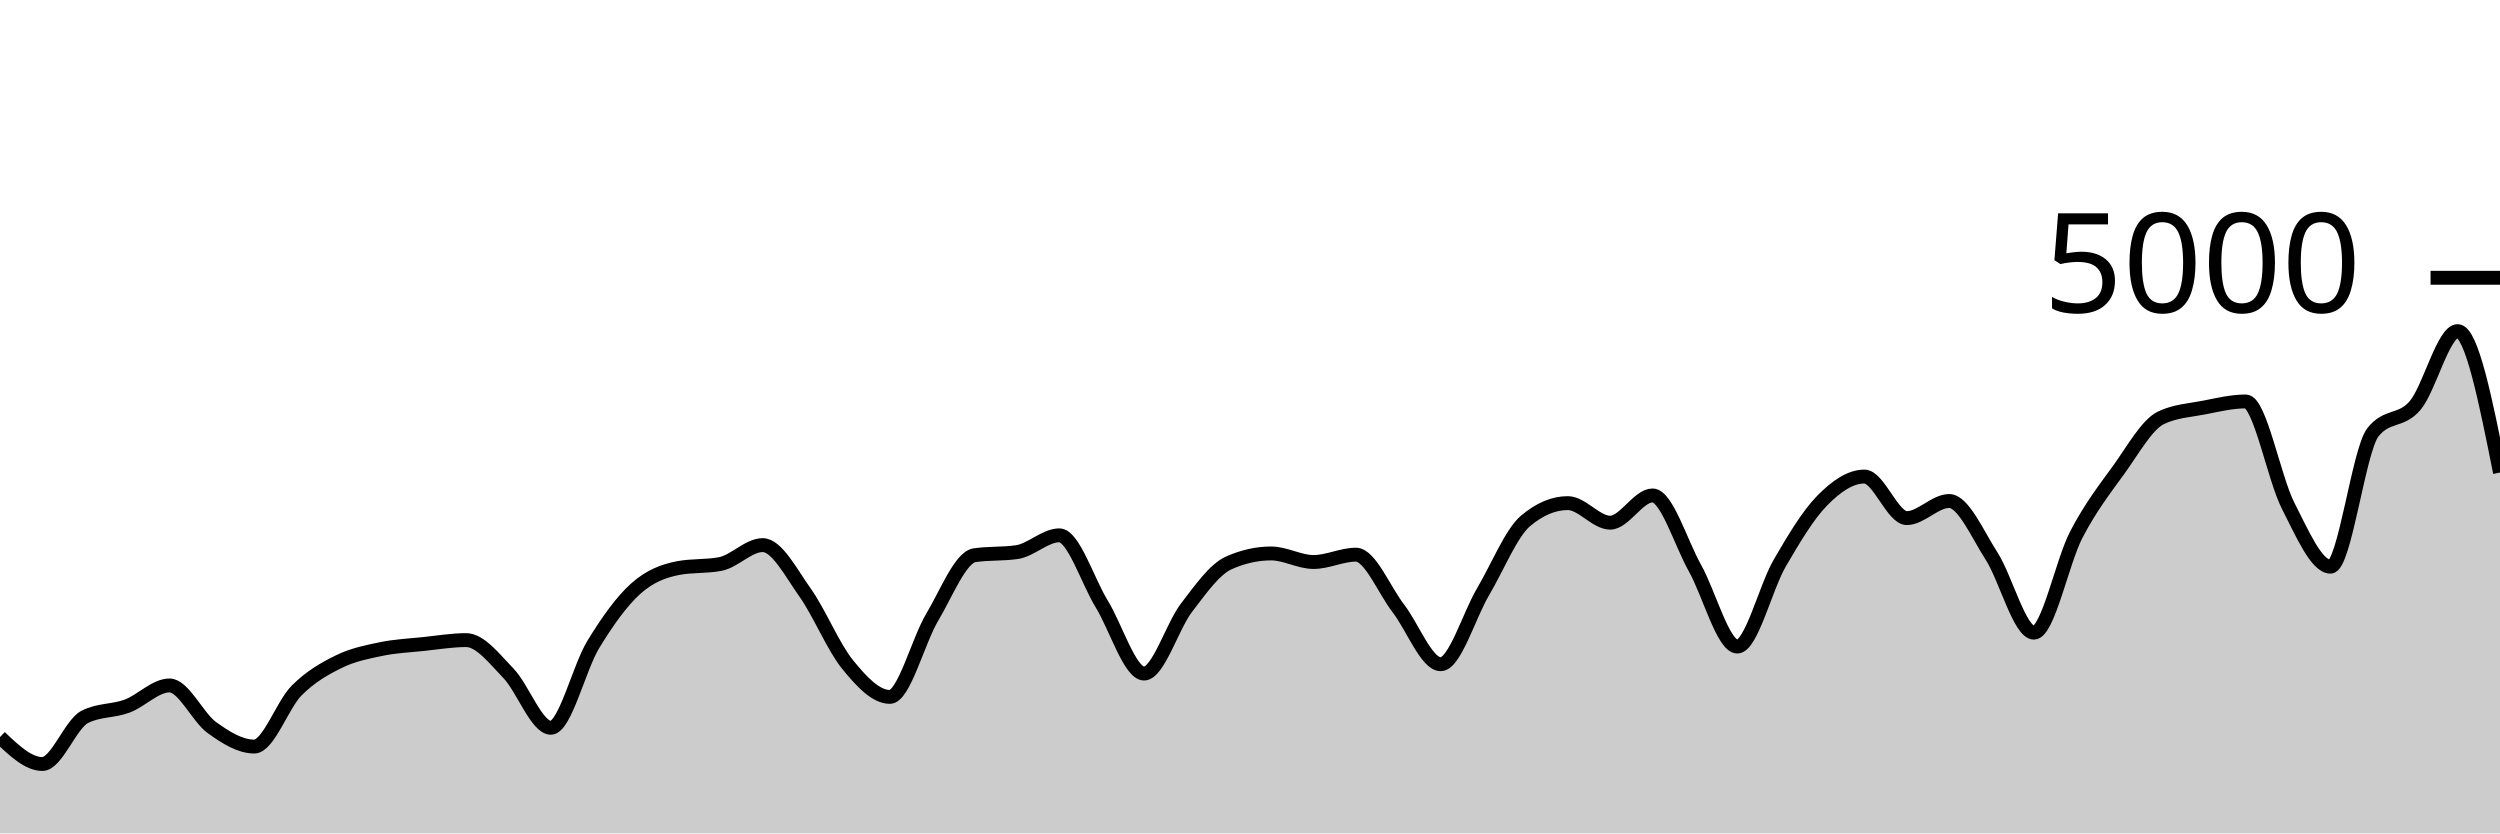
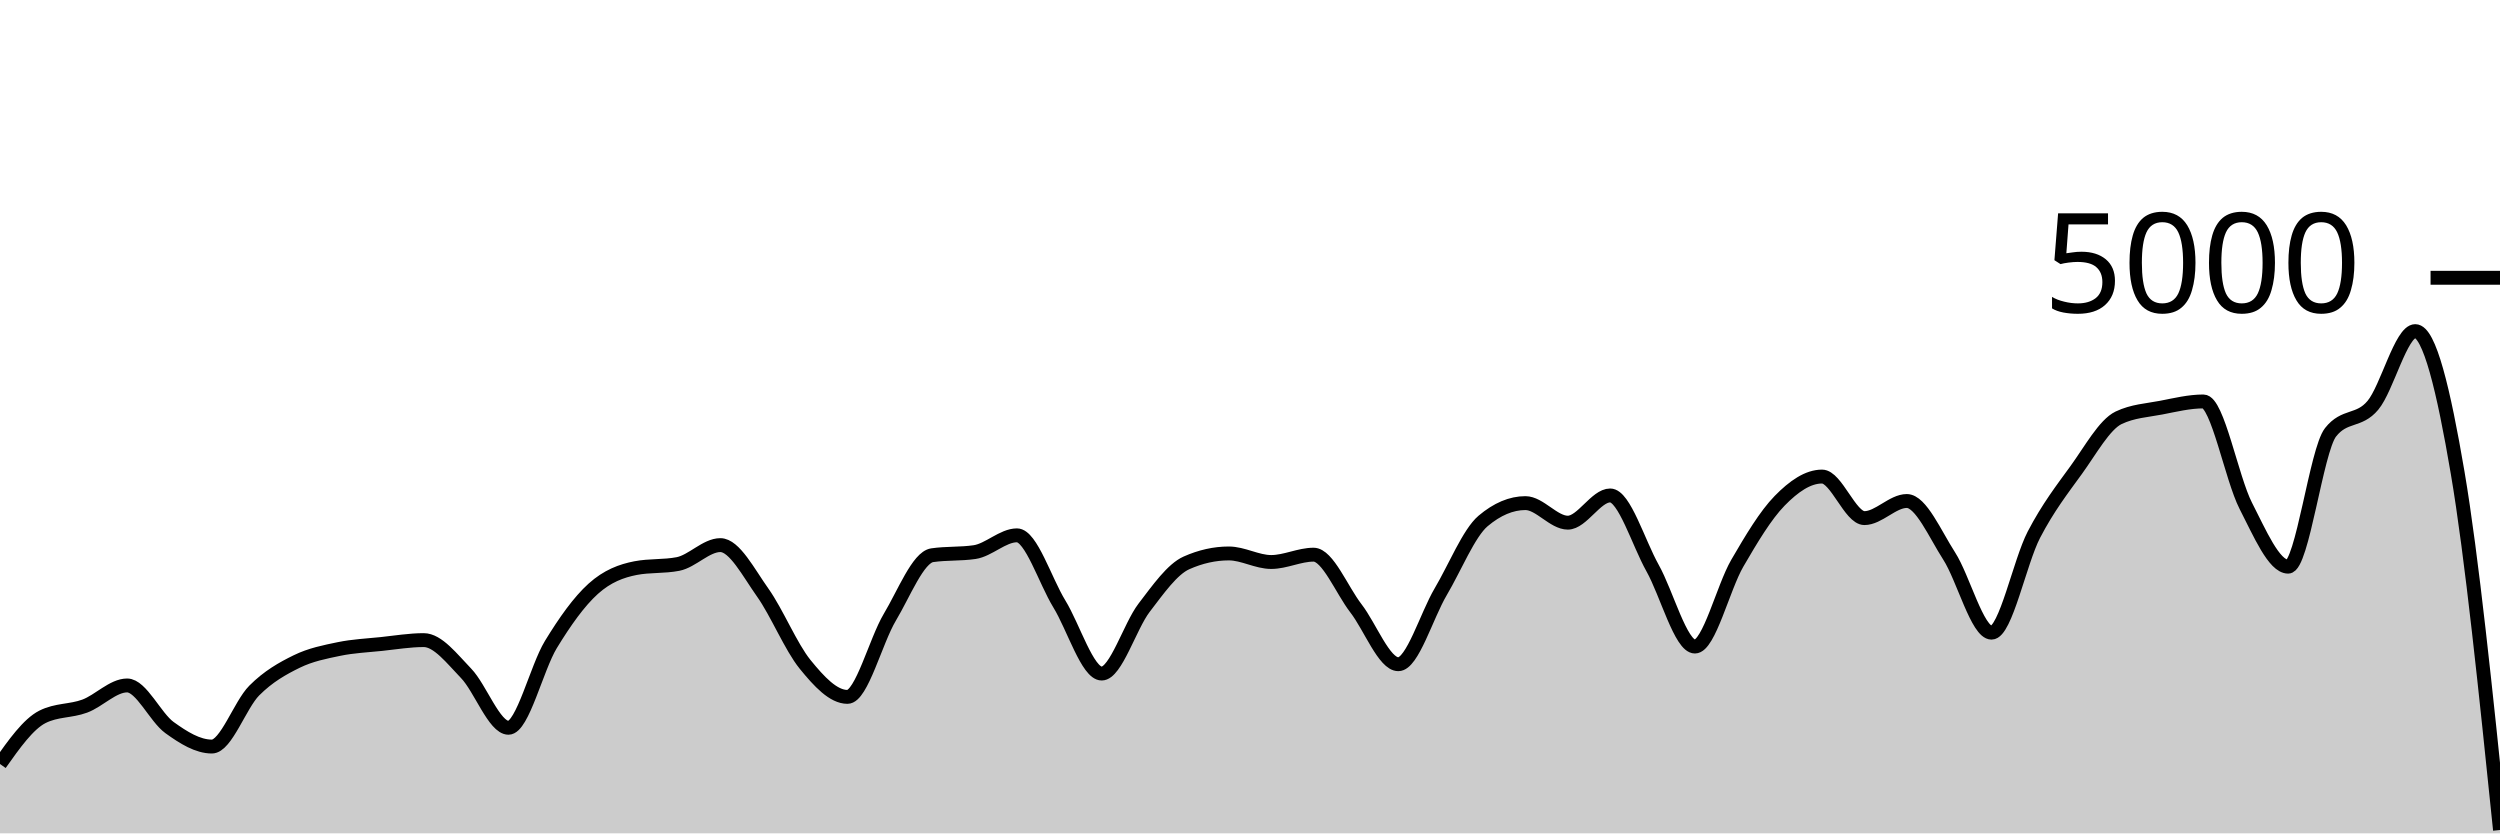
<svg xmlns="http://www.w3.org/2000/svg" viewBox="0 0 180 60">
  <g transform="translate(0,20)">
-     <path class="area" fill="rgba(0, 0, 0, 0.2)" d="M0,33.072C1.017,34.04,2.034,35.008,3.051,35.008C4.068,35.008,5.085,32.133,6.102,31.616C7.119,31.099,8.136,31.217,9.153,30.84C10.169,30.463,11.186,29.352,12.203,29.352C13.22,29.352,14.237,31.651,15.254,32.384C16.271,33.117,17.288,33.752,18.305,33.752C19.322,33.752,20.339,30.74,21.356,29.72C22.373,28.7,23.39,28.131,24.407,27.632C25.424,27.133,26.441,26.939,27.458,26.728C28.475,26.517,29.492,26.475,30.508,26.368C31.525,26.261,32.542,26.088,33.559,26.088C34.576,26.088,35.593,27.428,36.61,28.48C37.627,29.532,38.644,32.4,39.661,32.4C40.678,32.4,41.695,28.076,42.712,26.408C43.729,24.74,44.746,23.309,45.763,22.392C46.78,21.475,47.797,21.101,48.814,20.904C49.831,20.707,50.847,20.805,51.864,20.608C52.881,20.411,53.898,19.248,54.915,19.248C55.932,19.248,56.949,21.233,57.966,22.664C58.983,24.095,60,26.58,61.017,27.832C62.034,29.084,63.051,30.176,64.068,30.176C65.085,30.176,66.102,26.14,67.119,24.44C68.136,22.74,69.153,20.125,70.169,19.976C71.186,19.827,72.203,19.901,73.22,19.752C74.237,19.603,75.254,18.544,76.271,18.544C77.288,18.544,78.305,21.821,79.322,23.48C80.339,25.139,81.356,28.496,82.373,28.496C83.39,28.496,84.407,25.088,85.424,23.76C86.441,22.432,87.458,20.981,88.475,20.528C89.492,20.075,90.508,19.848,91.525,19.848C92.542,19.848,93.559,20.464,94.576,20.464C95.593,20.464,96.61,19.936,97.627,19.936C98.644,19.936,99.661,22.485,100.678,23.8C101.695,25.115,102.712,27.824,103.729,27.824C104.746,27.824,105.763,24.327,106.78,22.608C107.797,20.889,108.814,18.371,109.831,17.512C110.847,16.653,111.864,16.224,112.881,16.224C113.898,16.224,114.915,17.632,115.932,17.632C116.949,17.632,117.966,15.672,118.983,15.672C120,15.672,121.017,19.083,122.034,20.896C123.051,22.709,124.068,26.552,125.085,26.552C126.102,26.552,127.119,22.301,128.136,20.552C129.153,18.803,130.169,17.096,131.186,16.056C132.203,15.016,133.22,14.312,134.237,14.312C135.254,14.312,136.271,17.304,137.288,17.304C138.305,17.304,139.322,16.072,140.339,16.072C141.356,16.072,142.373,18.452,143.39,20.032C144.407,21.612,145.424,25.552,146.441,25.552C147.458,25.552,148.475,20.449,149.492,18.496C150.508,16.543,151.525,15.235,152.542,13.832C153.559,12.429,154.576,10.565,155.593,10.08C156.61,9.595,157.627,9.548,158.644,9.352C159.661,9.156,160.678,8.904,161.695,8.904C162.712,8.904,163.729,14.433,164.746,16.416C165.763,18.399,166.78,20.8,167.797,20.8C168.814,20.8,169.831,12.424,170.847,11.128C171.864,9.832,172.881,10.399,173.898,9.184C174.915,7.969,175.932,3.84,176.949,3.84C177.966,3.84,178.983,8.932,180,14.024L180,40C178.983,40,177.966,40,176.949,40C175.932,40,174.915,40,173.898,40C172.881,40,171.864,40,170.847,40C169.831,40,168.814,40,167.797,40C166.78,40,165.763,40,164.746,40C163.729,40,162.712,40,161.695,40C160.678,40,159.661,40,158.644,40C157.627,40,156.61,40,155.593,40C154.576,40,153.559,40,152.542,40C151.525,40,150.508,40,149.492,40C148.475,40,147.458,40,146.441,40C145.424,40,144.407,40,143.39,40C142.373,40,141.356,40,140.339,40C139.322,40,138.305,40,137.288,40C136.271,40,135.254,40,134.237,40C133.22,40,132.203,40,131.186,40C130.169,40,129.153,40,128.136,40C127.119,40,126.102,40,125.085,40C124.068,40,123.051,40,122.034,40C121.017,40,120,40,118.983,40C117.966,40,116.949,40,115.932,40C114.915,40,113.898,40,112.881,40C111.864,40,110.847,40,109.831,40C108.814,40,107.797,40,106.78,40C105.763,40,104.746,40,103.729,40C102.712,40,101.695,40,100.678,40C99.661,40,98.644,40,97.627,40C96.61,40,95.593,40,94.576,40C93.559,40,92.542,40,91.525,40C90.508,40,89.492,40,88.475,40C87.458,40,86.441,40,85.424,40C84.407,40,83.39,40,82.373,40C81.356,40,80.339,40,79.322,40C78.305,40,77.288,40,76.271,40C75.254,40,74.237,40,73.22,40C72.203,40,71.186,40,70.169,40C69.153,40,68.136,40,67.119,40C66.102,40,65.085,40,64.068,40C63.051,40,62.034,40,61.017,40C60,40,58.983,40,57.966,40C56.949,40,55.932,40,54.915,40C53.898,40,52.881,40,51.864,40C50.847,40,49.831,40,48.814,40C47.797,40,46.78,40,45.763,40C44.746,40,43.729,40,42.712,40C41.695,40,40.678,40,39.661,40C38.644,40,37.627,40,36.61,40C35.593,40,34.576,40,33.559,40C32.542,40,31.525,40,30.508,40C29.492,40,28.475,40,27.458,40C26.441,40,25.424,40,24.407,40C23.39,40,22.373,40,21.356,40C20.339,40,19.322,40,18.305,40C17.288,40,16.271,40,15.254,40C14.237,40,13.22,40,12.203,40C11.186,40,10.169,40,9.153,40C8.136,40,7.119,40,6.102,40C5.085,40,4.068,40,3.051,40C2.034,40,1.017,40,0,40Z" />
-     <path class="line" stroke="black" fill="none" d="M0,33.072C1.017,34.04,2.034,35.008,3.051,35.008C4.068,35.008,5.085,32.133,6.102,31.616C7.119,31.099,8.136,31.217,9.153,30.84C10.169,30.463,11.186,29.352,12.203,29.352C13.22,29.352,14.237,31.651,15.254,32.384C16.271,33.117,17.288,33.752,18.305,33.752C19.322,33.752,20.339,30.74,21.356,29.72C22.373,28.7,23.39,28.131,24.407,27.632C25.424,27.133,26.441,26.939,27.458,26.728C28.475,26.517,29.492,26.475,30.508,26.368C31.525,26.261,32.542,26.088,33.559,26.088C34.576,26.088,35.593,27.428,36.61,28.48C37.627,29.532,38.644,32.4,39.661,32.4C40.678,32.4,41.695,28.076,42.712,26.408C43.729,24.74,44.746,23.309,45.763,22.392C46.78,21.475,47.797,21.101,48.814,20.904C49.831,20.707,50.847,20.805,51.864,20.608C52.881,20.411,53.898,19.248,54.915,19.248C55.932,19.248,56.949,21.233,57.966,22.664C58.983,24.095,60,26.58,61.017,27.832C62.034,29.084,63.051,30.176,64.068,30.176C65.085,30.176,66.102,26.14,67.119,24.44C68.136,22.74,69.153,20.125,70.169,19.976C71.186,19.827,72.203,19.901,73.22,19.752C74.237,19.603,75.254,18.544,76.271,18.544C77.288,18.544,78.305,21.821,79.322,23.48C80.339,25.139,81.356,28.496,82.373,28.496C83.39,28.496,84.407,25.088,85.424,23.76C86.441,22.432,87.458,20.981,88.475,20.528C89.492,20.075,90.508,19.848,91.525,19.848C92.542,19.848,93.559,20.464,94.576,20.464C95.593,20.464,96.61,19.936,97.627,19.936C98.644,19.936,99.661,22.485,100.678,23.8C101.695,25.115,102.712,27.824,103.729,27.824C104.746,27.824,105.763,24.327,106.78,22.608C107.797,20.889,108.814,18.371,109.831,17.512C110.847,16.653,111.864,16.224,112.881,16.224C113.898,16.224,114.915,17.632,115.932,17.632C116.949,17.632,117.966,15.672,118.983,15.672C120,15.672,121.017,19.083,122.034,20.896C123.051,22.709,124.068,26.552,125.085,26.552C126.102,26.552,127.119,22.301,128.136,20.552C129.153,18.803,130.169,17.096,131.186,16.056C132.203,15.016,133.22,14.312,134.237,14.312C135.254,14.312,136.271,17.304,137.288,17.304C138.305,17.304,139.322,16.072,140.339,16.072C141.356,16.072,142.373,18.452,143.39,20.032C144.407,21.612,145.424,25.552,146.441,25.552C147.458,25.552,148.475,20.449,149.492,18.496C150.508,16.543,151.525,15.235,152.542,13.832C153.559,12.429,154.576,10.565,155.593,10.08C156.61,9.595,157.627,9.548,158.644,9.352C159.661,9.156,160.678,8.904,161.695,8.904C162.712,8.904,163.729,14.433,164.746,16.416C165.763,18.399,166.78,20.8,167.797,20.8C168.814,20.8,169.831,12.424,170.847,11.128C171.864,9.832,172.881,10.399,173.898,9.184C174.915,7.969,175.932,3.84,176.949,3.84C177.966,3.84,178.983,8.932,180,14.024" />
+     <path class="area" fill="rgba(0, 0, 0, 0.2)" d="M0,35.008C1.017,33.571,2.034,32.133,3.051,31.616C4.068,31.099,5.085,31.217,6.102,30.84C7.119,30.463,8.136,29.352,9.153,29.352C10.169,29.352,11.186,31.651,12.203,32.384C13.22,33.117,14.237,33.752,15.254,33.752C16.271,33.752,17.288,30.74,18.305,29.72C19.322,28.7,20.339,28.131,21.356,27.632C22.373,27.133,23.39,26.939,24.407,26.728C25.424,26.517,26.441,26.475,27.458,26.368C28.475,26.261,29.492,26.088,30.508,26.088C31.525,26.088,32.542,27.428,33.559,28.48C34.576,29.532,35.593,32.4,36.61,32.4C37.627,32.4,38.644,28.076,39.661,26.408C40.678,24.74,41.695,23.309,42.712,22.392C43.729,21.475,44.746,21.101,45.763,20.904C46.78,20.707,47.797,20.805,48.814,20.608C49.831,20.411,50.847,19.248,51.864,19.248C52.881,19.248,53.898,21.233,54.915,22.664C55.932,24.095,56.949,26.58,57.966,27.832C58.983,29.084,60,30.176,61.017,30.176C62.034,30.176,63.051,26.14,64.068,24.44C65.085,22.74,66.102,20.125,67.119,19.976C68.136,19.827,69.153,19.901,70.169,19.752C71.186,19.603,72.203,18.544,73.22,18.544C74.237,18.544,75.254,21.821,76.271,23.48C77.288,25.139,78.305,28.496,79.322,28.496C80.339,28.496,81.356,25.088,82.373,23.76C83.39,22.432,84.407,20.981,85.424,20.528C86.441,20.075,87.458,19.848,88.475,19.848C89.492,19.848,90.508,20.464,91.525,20.464C92.542,20.464,93.559,19.936,94.576,19.936C95.593,19.936,96.61,22.485,97.627,23.8C98.644,25.115,99.661,27.824,100.678,27.824C101.695,27.824,102.712,24.327,103.729,22.608C104.746,20.889,105.763,18.371,106.78,17.512C107.797,16.653,108.814,16.224,109.831,16.224C110.847,16.224,111.864,17.632,112.881,17.632C113.898,17.632,114.915,15.672,115.932,15.672C116.949,15.672,117.966,19.083,118.983,20.896C120,22.709,121.017,26.552,122.034,26.552C123.051,26.552,124.068,22.301,125.085,20.552C126.102,18.803,127.119,17.096,128.136,16.056C129.153,15.016,130.169,14.312,131.186,14.312C132.203,14.312,133.22,17.304,134.237,17.304C135.254,17.304,136.271,16.072,137.288,16.072C138.305,16.072,139.322,18.452,140.339,20.032C141.356,21.612,142.373,25.552,143.39,25.552C144.407,25.552,145.424,20.449,146.441,18.496C147.458,16.543,148.475,15.235,149.492,13.832C150.508,12.429,151.525,10.565,152.542,10.08C153.559,9.595,154.576,9.548,155.593,9.352C156.61,9.156,157.627,8.904,158.644,8.904C159.661,8.904,160.678,14.433,161.695,16.416C162.712,18.399,163.729,20.8,164.746,20.8C165.763,20.8,166.78,12.424,167.797,11.128C168.814,9.832,169.831,10.399,170.847,9.184C171.864,7.969,172.881,3.84,173.898,3.84C174.915,3.84,175.932,8.037,176.949,14.024C177.966,20.011,178.983,29.885,180,39.76L180,40C178.983,40,177.966,40,176.949,40C175.932,40,174.915,40,173.898,40C172.881,40,171.864,40,170.847,40C169.831,40,168.814,40,167.797,40C166.78,40,165.763,40,164.746,40C163.729,40,162.712,40,161.695,40C160.678,40,159.661,40,158.644,40C157.627,40,156.61,40,155.593,40C154.576,40,153.559,40,152.542,40C151.525,40,150.508,40,149.492,40C148.475,40,147.458,40,146.441,40C145.424,40,144.407,40,143.39,40C142.373,40,141.356,40,140.339,40C139.322,40,138.305,40,137.288,40C136.271,40,135.254,40,134.237,40C133.22,40,132.203,40,131.186,40C130.169,40,129.153,40,128.136,40C127.119,40,126.102,40,125.085,40C124.068,40,123.051,40,122.034,40C121.017,40,120,40,118.983,40C117.966,40,116.949,40,115.932,40C114.915,40,113.898,40,112.881,40C111.864,40,110.847,40,109.831,40C108.814,40,107.797,40,106.78,40C105.763,40,104.746,40,103.729,40C102.712,40,101.695,40,100.678,40C99.661,40,98.644,40,97.627,40C96.61,40,95.593,40,94.576,40C93.559,40,92.542,40,91.525,40C90.508,40,89.492,40,88.475,40C87.458,40,86.441,40,85.424,40C84.407,40,83.39,40,82.373,40C81.356,40,80.339,40,79.322,40C78.305,40,77.288,40,76.271,40C75.254,40,74.237,40,73.22,40C72.203,40,71.186,40,70.169,40C69.153,40,68.136,40,67.119,40C66.102,40,65.085,40,64.068,40C63.051,40,62.034,40,61.017,40C60,40,58.983,40,57.966,40C56.949,40,55.932,40,54.915,40C53.898,40,52.881,40,51.864,40C50.847,40,49.831,40,48.814,40C47.797,40,46.78,40,45.763,40C44.746,40,43.729,40,42.712,40C41.695,40,40.678,40,39.661,40C38.644,40,37.627,40,36.61,40C35.593,40,34.576,40,33.559,40C32.542,40,31.525,40,30.508,40C29.492,40,28.475,40,27.458,40C26.441,40,25.424,40,24.407,40C23.39,40,22.373,40,21.356,40C20.339,40,19.322,40,18.305,40C17.288,40,16.271,40,15.254,40C14.237,40,13.22,40,12.203,40C11.186,40,10.169,40,9.153,40C8.136,40,7.119,40,6.102,40C5.085,40,4.068,40,3.051,40C2.034,40,1.017,40,0,40Z" />
+     <path class="line" stroke="black" fill="none" d="M0,35.008C1.017,33.571,2.034,32.133,3.051,31.616C4.068,31.099,5.085,31.217,6.102,30.84C7.119,30.463,8.136,29.352,9.153,29.352C10.169,29.352,11.186,31.651,12.203,32.384C13.22,33.117,14.237,33.752,15.254,33.752C16.271,33.752,17.288,30.74,18.305,29.72C19.322,28.7,20.339,28.131,21.356,27.632C22.373,27.133,23.39,26.939,24.407,26.728C25.424,26.517,26.441,26.475,27.458,26.368C28.475,26.261,29.492,26.088,30.508,26.088C31.525,26.088,32.542,27.428,33.559,28.48C34.576,29.532,35.593,32.4,36.61,32.4C37.627,32.4,38.644,28.076,39.661,26.408C40.678,24.74,41.695,23.309,42.712,22.392C43.729,21.475,44.746,21.101,45.763,20.904C46.78,20.707,47.797,20.805,48.814,20.608C49.831,20.411,50.847,19.248,51.864,19.248C52.881,19.248,53.898,21.233,54.915,22.664C55.932,24.095,56.949,26.58,57.966,27.832C58.983,29.084,60,30.176,61.017,30.176C62.034,30.176,63.051,26.14,64.068,24.44C65.085,22.74,66.102,20.125,67.119,19.976C68.136,19.827,69.153,19.901,70.169,19.752C71.186,19.603,72.203,18.544,73.22,18.544C74.237,18.544,75.254,21.821,76.271,23.48C77.288,25.139,78.305,28.496,79.322,28.496C80.339,28.496,81.356,25.088,82.373,23.76C83.39,22.432,84.407,20.981,85.424,20.528C86.441,20.075,87.458,19.848,88.475,19.848C89.492,19.848,90.508,20.464,91.525,20.464C92.542,20.464,93.559,19.936,94.576,19.936C95.593,19.936,96.61,22.485,97.627,23.8C98.644,25.115,99.661,27.824,100.678,27.824C101.695,27.824,102.712,24.327,103.729,22.608C104.746,20.889,105.763,18.371,106.78,17.512C107.797,16.653,108.814,16.224,109.831,16.224C110.847,16.224,111.864,17.632,112.881,17.632C113.898,17.632,114.915,15.672,115.932,15.672C116.949,15.672,117.966,19.083,118.983,20.896C120,22.709,121.017,26.552,122.034,26.552C123.051,26.552,124.068,22.301,125.085,20.552C126.102,18.803,127.119,17.096,128.136,16.056C129.153,15.016,130.169,14.312,131.186,14.312C132.203,14.312,133.22,17.304,134.237,17.304C135.254,17.304,136.271,16.072,137.288,16.072C138.305,16.072,139.322,18.452,140.339,20.032C141.356,21.612,142.373,25.552,143.39,25.552C144.407,25.552,145.424,20.449,146.441,18.496C147.458,16.543,148.475,15.235,149.492,13.832C150.508,12.429,151.525,10.565,152.542,10.08C153.559,9.595,154.576,9.548,155.593,9.352C156.61,9.156,157.627,8.904,158.644,8.904C159.661,8.904,160.678,14.433,161.695,16.416C162.712,18.399,163.729,20.8,164.746,20.8C165.763,20.8,166.78,12.424,167.797,11.128C168.814,9.832,169.831,10.399,170.847,9.184C171.864,7.969,172.881,3.84,173.898,3.84C174.915,3.84,175.932,8.037,176.949,14.024C177.966,20.011,178.983,29.885,180,39.76" />
    <path class="axis-ceiling" stroke-width="1" stroke="black" fill="none" d="M175,0L180,0" />
    <text class="axis-ceiling-label" font-family="sans-serif" text-anchor="end" font-size="10px" x="170" y="2.5">5000</text>
  </g>
</svg>
